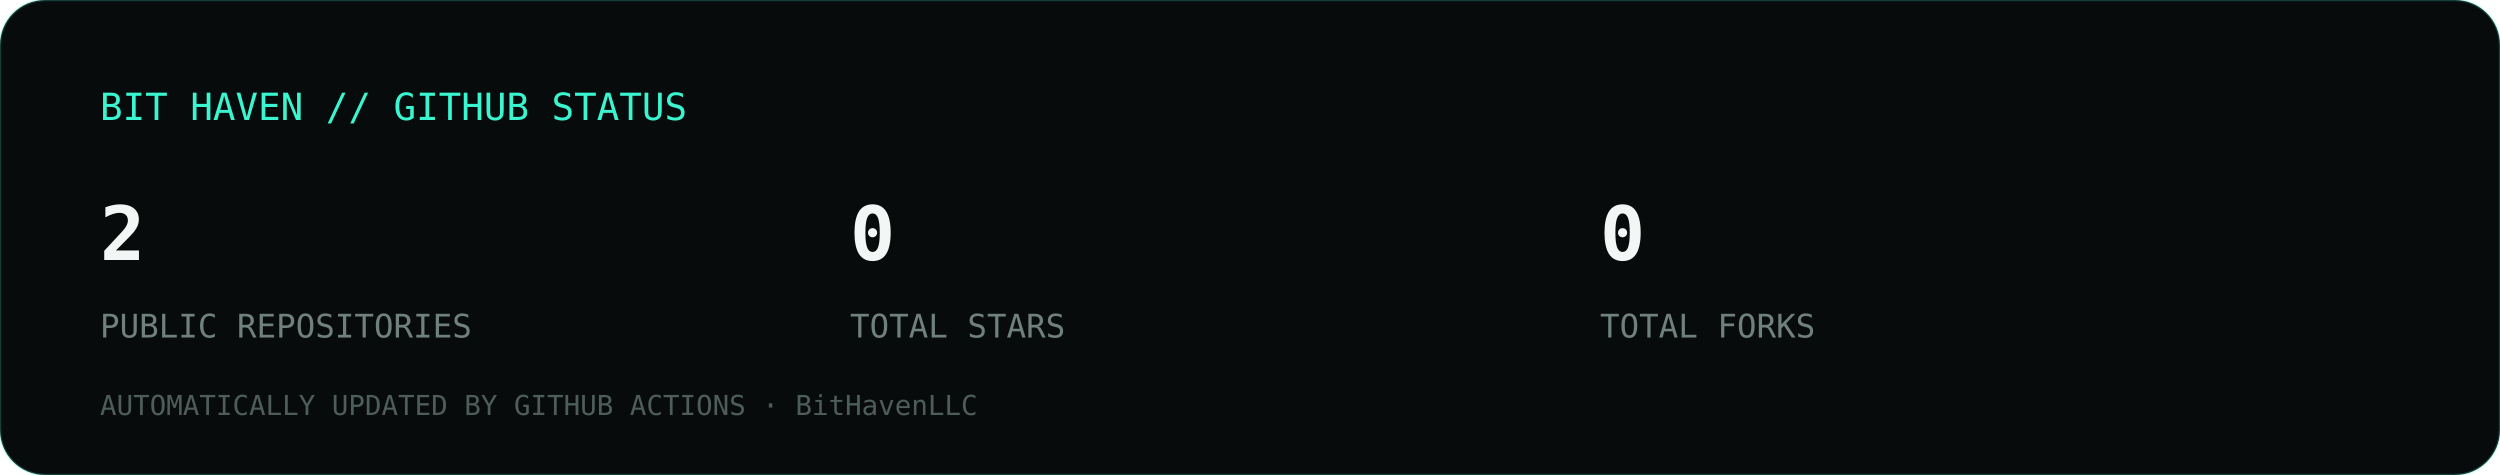
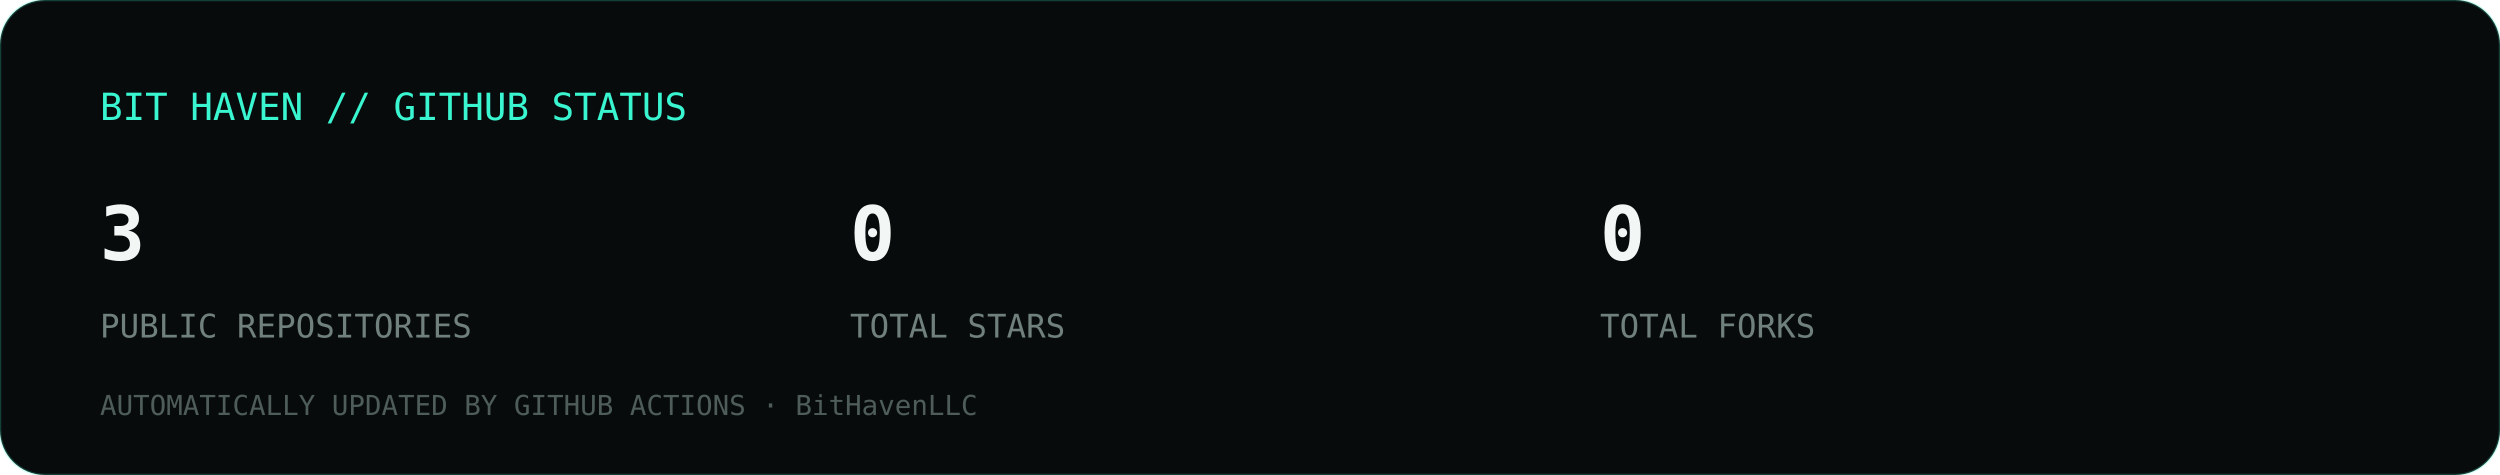
<svg xmlns="http://www.w3.org/2000/svg" viewBox="0 0 1000 190" role="img" aria-label="Bit Haven GitHub statistics">
  <rect width="1000" height="190" rx="18" fill="#080b0c" stroke="#39f5d0" stroke-opacity=".22" />
  <text x="40" y="48" fill="#39f5d0" font-family="ui-monospace,monospace" font-size="15">BIT HAVEN // GITHUB STATUS</text>
-   <text x="40" y="104" fill="#f2f7f5" font-family="ui-monospace,monospace" font-size="30" font-weight="700">2</text>
+   <text x="40" y="104" fill="#f2f7f5" font-family="ui-monospace,monospace" font-size="30" font-weight="700">3</text>
  <text x="40" y="135" fill="#70807c" font-family="ui-monospace,monospace" font-size="13">PUBLIC REPOSITORIES</text>
  <text x="340" y="104" fill="#f2f7f5" font-family="ui-monospace,monospace" font-size="30" font-weight="700">0</text>
  <text x="340" y="135" fill="#70807c" font-family="ui-monospace,monospace" font-size="13">TOTAL STARS</text>
  <text x="640" y="104" fill="#f2f7f5" font-family="ui-monospace,monospace" font-size="30" font-weight="700">0</text>
  <text x="640" y="135" fill="#70807c" font-family="ui-monospace,monospace" font-size="13">TOTAL FORKS</text>
  <text x="40" y="166" fill="#4e5d59" font-family="ui-monospace,monospace" font-size="11">AUTOMATICALLY UPDATED BY GITHUB ACTIONS · BitHavenLLC</text>
</svg>
